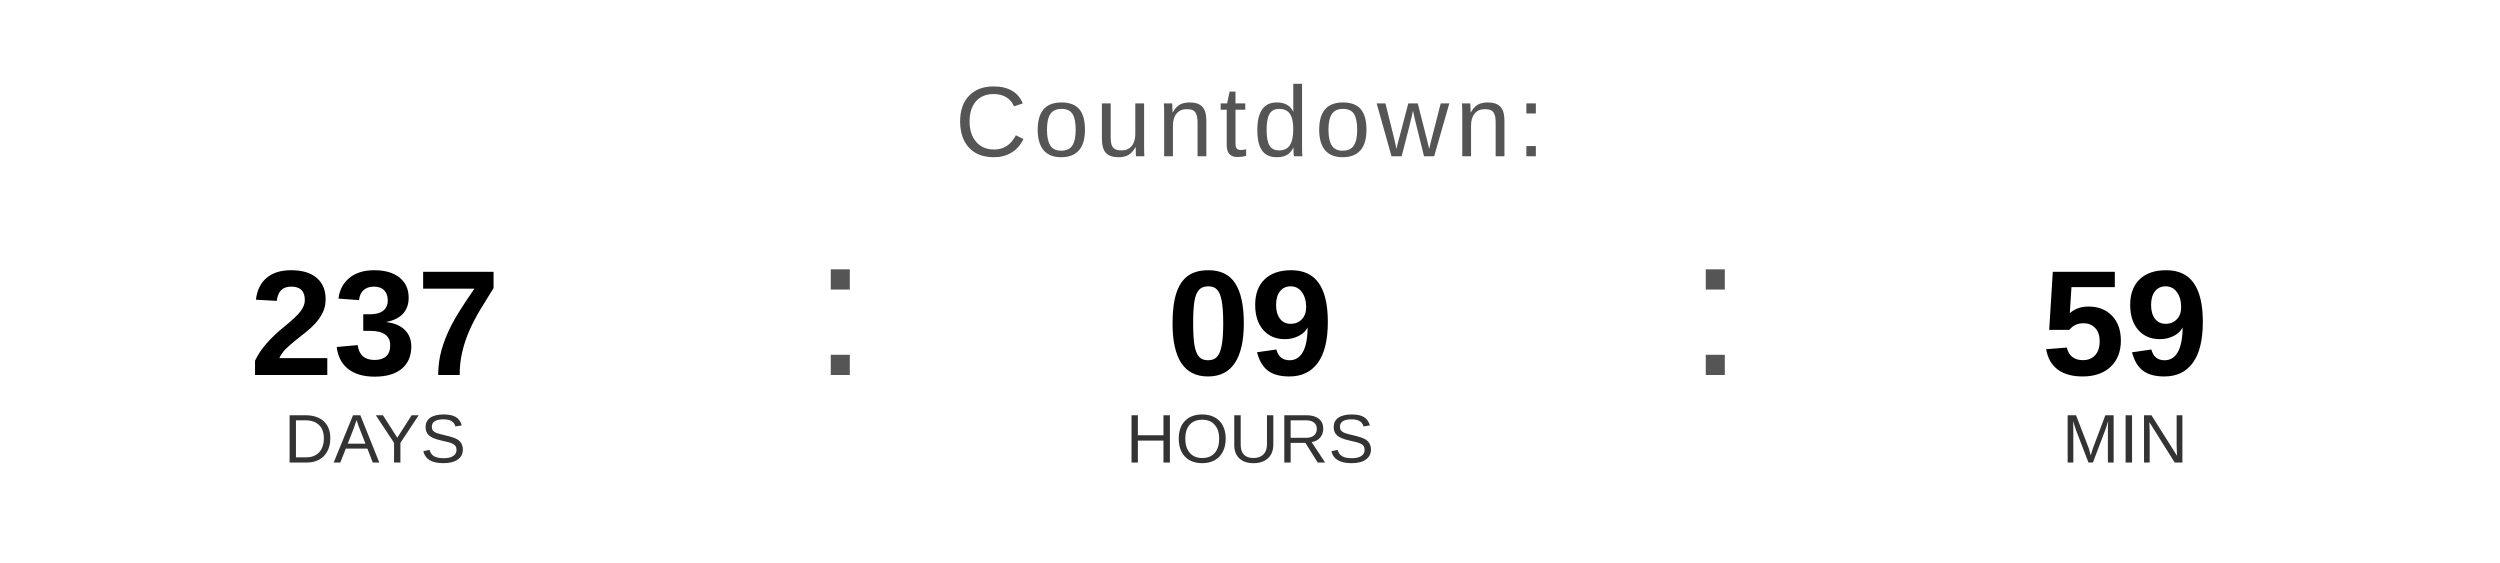
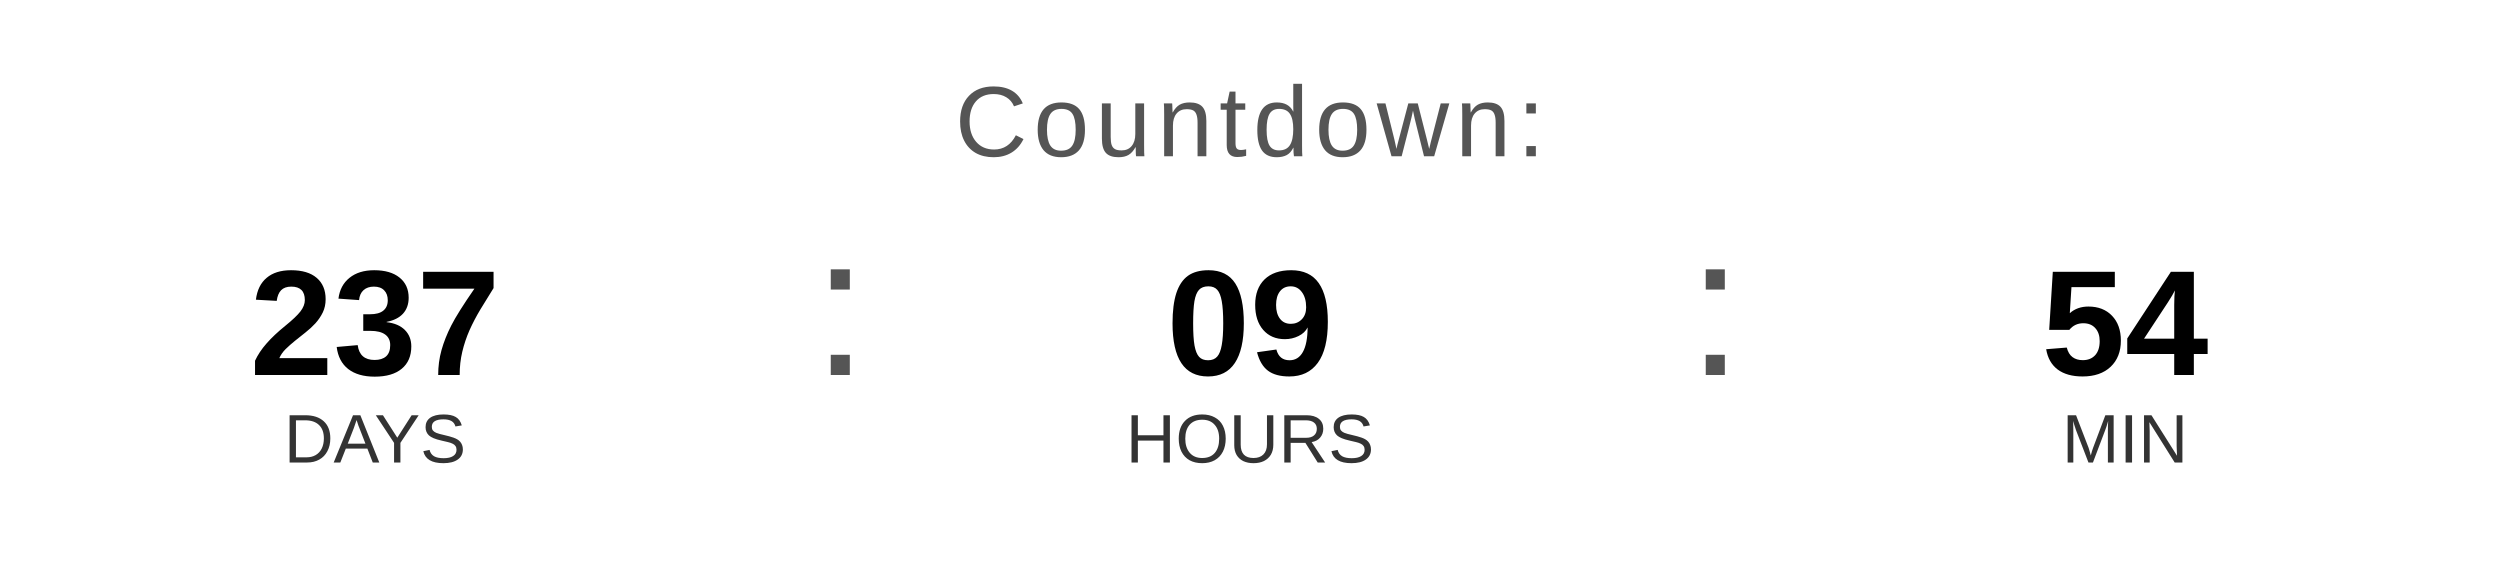
<svg xmlns="http://www.w3.org/2000/svg" width="400" height="90" viewBox="0 0 400 90">
  <text x="200" y="25" font-family="Arial, Helvetica, sans-serif" font-size="16" fill="#555555" text-anchor="middle" letter-spacing="1">
    Countdown:
  </text>
  <text x="60" y="60" font-family="Arial, Helvetica, sans-serif" font-size="24" font-weight="bold" fill="#000000" text-anchor="middle">237</text>
  <text x="60" y="74" font-family="Arial, Helvetica, sans-serif" font-size="11" fill="#333333" text-anchor="middle">DAYS</text>
  <text x="130" y="60" font-family="Arial, sans-serif" font-size="32" fill="#555555">:</text>
  <text x="200" y="60" font-family="Arial, Helvetica, sans-serif" font-size="24" font-weight="bold" fill="#000000" text-anchor="middle">09</text>
  <text x="200" y="74" font-family="Arial, Helvetica, sans-serif" font-size="11" fill="#333333" text-anchor="middle">HOURS</text>
  <text x="270" y="60" font-family="Arial, sans-serif" font-size="32" fill="#555555">:</text>
-   <text x="340" y="60" font-family="Arial, Helvetica, sans-serif" font-size="24" font-weight="bold" fill="#000000" text-anchor="middle">59</text>
+   <text x="340" y="60" font-family="Arial, Helvetica, sans-serif" font-size="24" font-weight="bold" fill="#000000" text-anchor="middle">54</text>
  <text x="340" y="74" font-family="Arial, Helvetica, sans-serif" font-size="11" fill="#333333" text-anchor="middle">MIN</text>
</svg>
